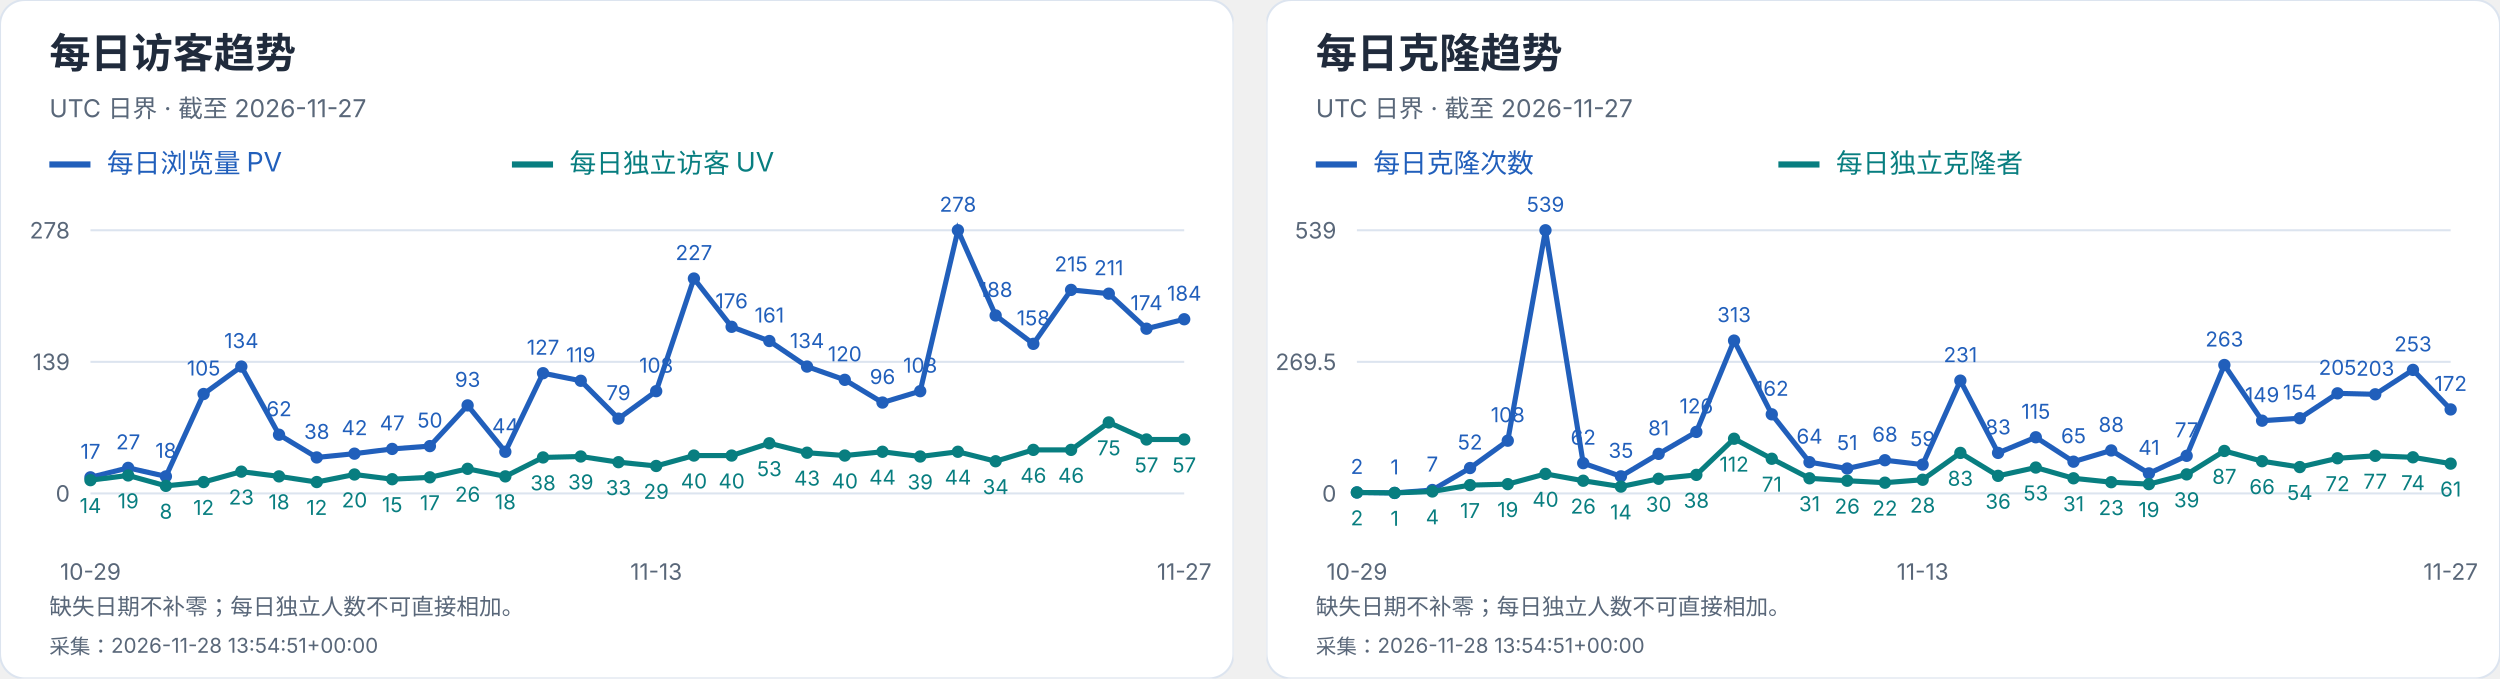
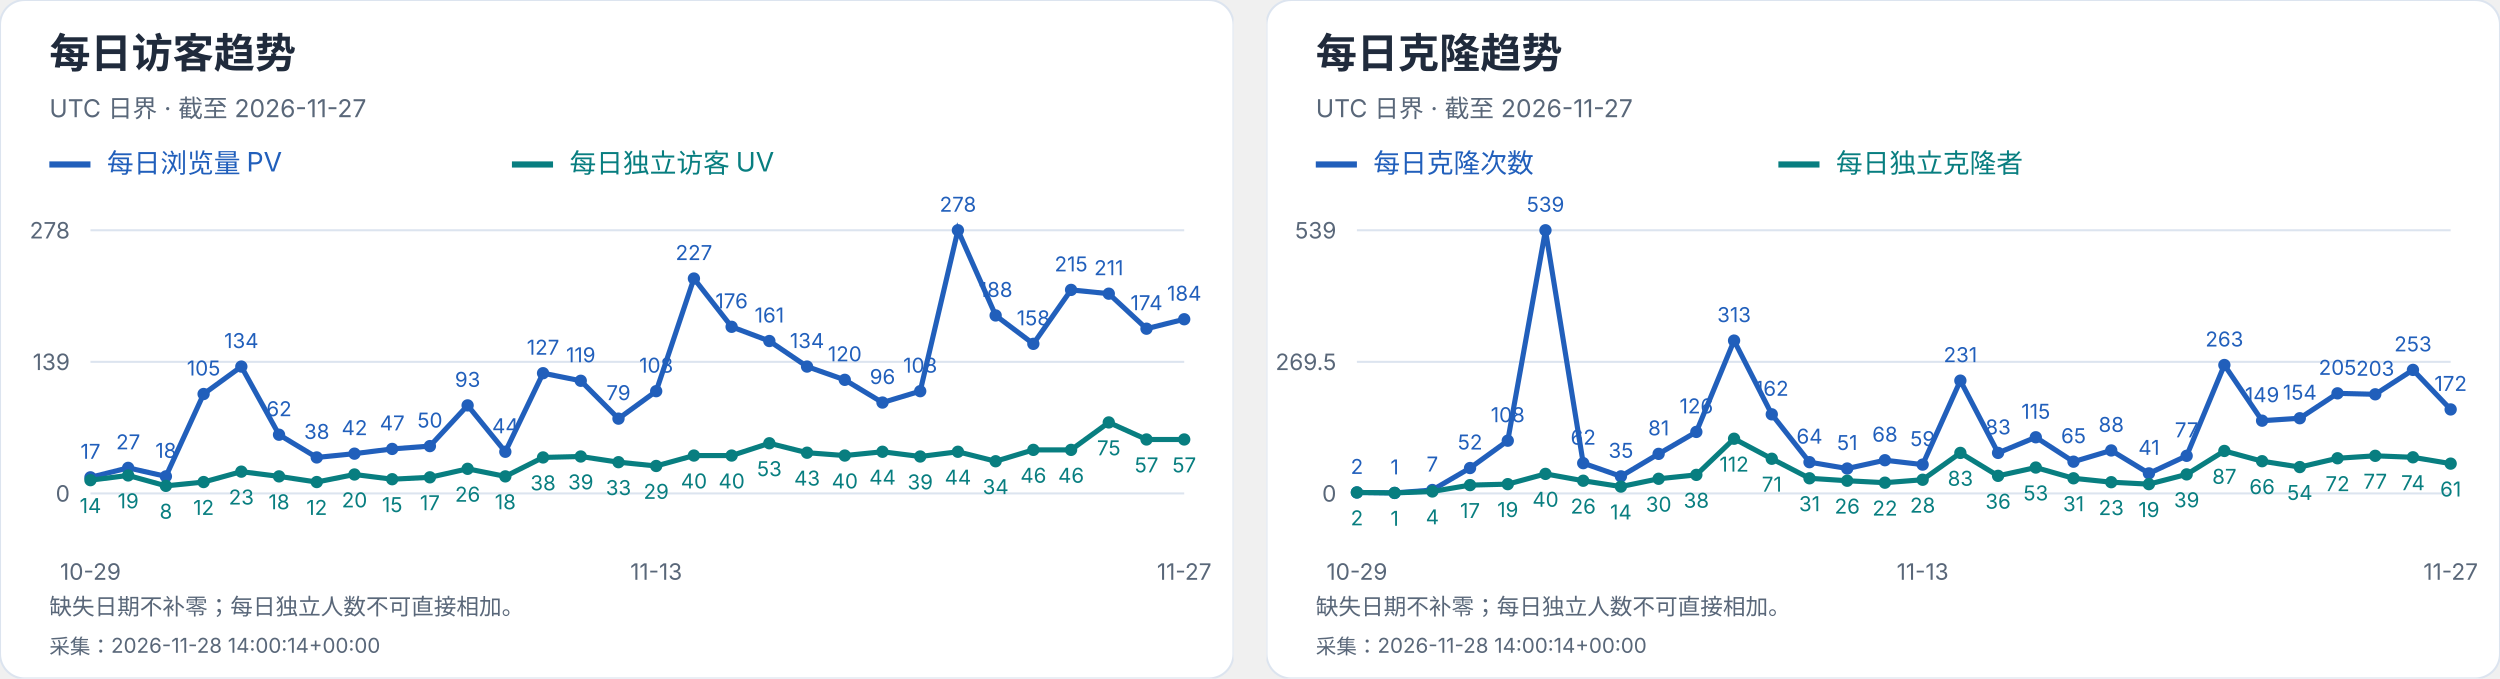
<svg xmlns="http://www.w3.org/2000/svg" width="1216" height="330" viewBox="0 0 1216 330" role="img" aria-label="每日访客及克隆趋势">
  <svg width="600" height="330" viewBox="0 0 600 330" role="img" aria-label="每日访客趋势">
    <style>text{font-family:-apple-system,BlinkMacSystemFont,"Segoe UI","PingFang SC","Microsoft YaHei",sans-serif;font-variant-numeric:tabular-nums}</style>
    <rect width="600" height="330" rx="12" fill="white" stroke="#dce4ef" />
    <text x="24" y="33" font-size="20" fill="#202b3c" font-weight="650" text-anchor="start">每日访客趋势</text>
    <text x="24" y="57" font-size="12" fill="#596779" font-weight="400" text-anchor="start">UTC 日界 · 截至 2026-11-27</text>
    <path d="M24 80h20" stroke="#215fbb" stroke-width="3" />
    <text x="52" y="84" font-size="13" fill="#215fbb" font-weight="400" text-anchor="start">每日浏览量 PV</text>
    <path d="M249 80h20" stroke="#087e80" stroke-width="3" />
    <text x="277" y="84" font-size="13" fill="#087e80" font-weight="400" text-anchor="start">每日独立访客 UV</text>
    <path d="M44 240.0H576" stroke="#dce4ef" />
    <text x="34" y="244.0" font-size="11" fill="#596779" font-weight="400" text-anchor="end">0</text>
    <path d="M44 176.0H576" stroke="#dce4ef" />
    <text x="34" y="180.0" font-size="11" fill="#596779" font-weight="400" text-anchor="end">139</text>
    <path d="M44 112.0H576" stroke="#dce4ef" />
    <text x="34" y="116.0" font-size="11" fill="#596779" font-weight="400" text-anchor="end">278</text>
    <circle cx="44.00" cy="232.17" r="3" fill="#215fbb" />
    <text x="44.0" y="223.17" font-size="10" fill="#215fbb" font-weight="400" text-anchor="middle">17</text>
    <circle cx="62.34" cy="227.57" r="3" fill="#215fbb" />
    <text x="62.34" y="218.57" font-size="10" fill="#215fbb" font-weight="400" text-anchor="middle">27</text>
    <circle cx="80.69" cy="231.71" r="3" fill="#215fbb" />
    <text x="80.69" y="222.71" font-size="10" fill="#215fbb" font-weight="400" text-anchor="middle">18</text>
    <circle cx="99.03" cy="191.65" r="3" fill="#215fbb" />
    <text x="99.03" y="182.65" font-size="10" fill="#215fbb" font-weight="400" text-anchor="middle">105</text>
    <circle cx="117.38" cy="178.30" r="3" fill="#215fbb" />
    <text x="117.38" y="169.3" font-size="10" fill="#215fbb" font-weight="400" text-anchor="middle">134</text>
    <circle cx="135.72" cy="211.45" r="3" fill="#215fbb" />
    <text x="135.72" y="202.45" font-size="10" fill="#215fbb" font-weight="400" text-anchor="middle">62</text>
    <circle cx="154.07" cy="222.50" r="3" fill="#215fbb" />
    <text x="154.07" y="213.5" font-size="10" fill="#215fbb" font-weight="400" text-anchor="middle">38</text>
    <circle cx="172.41" cy="220.66" r="3" fill="#215fbb" />
    <text x="172.41" y="211.66" font-size="10" fill="#215fbb" font-weight="400" text-anchor="middle">42</text>
    <circle cx="190.76" cy="218.36" r="3" fill="#215fbb" />
    <text x="190.76" y="209.36" font-size="10" fill="#215fbb" font-weight="400" text-anchor="middle">47</text>
    <circle cx="209.10" cy="216.98" r="3" fill="#215fbb" />
    <text x="209.1" y="207.98" font-size="10" fill="#215fbb" font-weight="400" text-anchor="middle">50</text>
    <circle cx="227.45" cy="197.18" r="3" fill="#215fbb" />
    <text x="227.45" y="188.18" font-size="10" fill="#215fbb" font-weight="400" text-anchor="middle">93</text>
    <circle cx="245.79" cy="219.74" r="3" fill="#215fbb" />
    <text x="245.79" y="210.74" font-size="10" fill="#215fbb" font-weight="400" text-anchor="middle">44</text>
    <circle cx="264.14" cy="181.53" r="3" fill="#215fbb" />
    <text x="264.14" y="172.53" font-size="10" fill="#215fbb" font-weight="400" text-anchor="middle">127</text>
    <circle cx="282.48" cy="185.21" r="3" fill="#215fbb" />
    <text x="282.48" y="176.21" font-size="10" fill="#215fbb" font-weight="400" text-anchor="middle">119</text>
    <circle cx="300.83" cy="203.63" r="3" fill="#215fbb" />
    <text x="300.83" y="194.63" font-size="10" fill="#215fbb" font-weight="400" text-anchor="middle">79</text>
    <circle cx="319.17" cy="190.27" r="3" fill="#215fbb" />
    <text x="319.17" y="181.27" font-size="10" fill="#215fbb" font-weight="400" text-anchor="middle">108</text>
    <circle cx="337.52" cy="135.48" r="3" fill="#215fbb" />
    <text x="337.52" y="126.48" font-size="10" fill="#215fbb" font-weight="400" text-anchor="middle">227</text>
    <circle cx="355.86" cy="158.96" r="3" fill="#215fbb" />
    <text x="355.86" y="149.96" font-size="10" fill="#215fbb" font-weight="400" text-anchor="middle">176</text>
    <circle cx="374.21" cy="165.87" r="3" fill="#215fbb" />
    <text x="374.21" y="156.87" font-size="10" fill="#215fbb" font-weight="400" text-anchor="middle">161</text>
    <circle cx="392.55" cy="178.30" r="3" fill="#215fbb" />
    <text x="392.55" y="169.3" font-size="10" fill="#215fbb" font-weight="400" text-anchor="middle">134</text>
    <circle cx="410.90" cy="184.75" r="3" fill="#215fbb" />
    <text x="410.9" y="175.75" font-size="10" fill="#215fbb" font-weight="400" text-anchor="middle">120</text>
    <circle cx="429.24" cy="195.80" r="3" fill="#215fbb" />
    <text x="429.24" y="186.8" font-size="10" fill="#215fbb" font-weight="400" text-anchor="middle">96</text>
    <circle cx="447.59" cy="190.27" r="3" fill="#215fbb" />
    <text x="447.59" y="181.27" font-size="10" fill="#215fbb" font-weight="400" text-anchor="middle">108</text>
    <circle cx="465.93" cy="112.00" r="3" fill="#215fbb" />
    <text x="465.93" y="103.0" font-size="10" fill="#215fbb" font-weight="400" text-anchor="middle">278</text>
    <circle cx="484.28" cy="153.44" r="3" fill="#215fbb" />
    <text x="484.28" y="144.44" font-size="10" fill="#215fbb" font-weight="400" text-anchor="middle">188</text>
    <circle cx="502.62" cy="167.25" r="3" fill="#215fbb" />
    <text x="502.62" y="158.25" font-size="10" fill="#215fbb" font-weight="400" text-anchor="middle">158</text>
    <circle cx="520.97" cy="141.01" r="3" fill="#215fbb" />
    <text x="520.97" y="132.01" font-size="10" fill="#215fbb" font-weight="400" text-anchor="middle">215</text>
    <circle cx="539.31" cy="142.85" r="3" fill="#215fbb" />
    <text x="539.31" y="133.85" font-size="10" fill="#215fbb" font-weight="400" text-anchor="middle">211</text>
    <circle cx="557.66" cy="159.88" r="3" fill="#215fbb" />
    <text x="557.66" y="150.88" font-size="10" fill="#215fbb" font-weight="400" text-anchor="middle">174</text>
    <circle cx="576.00" cy="155.28" r="3" fill="#215fbb" />
    <text x="576.0" y="146.28" font-size="10" fill="#215fbb" font-weight="400" text-anchor="middle">184</text>
    <polyline points="44.00,232.17 62.34,227.57 80.69,231.71 99.03,191.65 117.38,178.30 135.72,211.45 154.07,222.50 172.41,220.66 190.76,218.36 209.10,216.98 227.45,197.18 245.79,219.74 264.14,181.53 282.48,185.21 300.83,203.63 319.17,190.27 337.52,135.48 355.86,158.96 374.21,165.87 392.55,178.30 410.90,184.75 429.24,195.80 447.59,190.27 465.93,112.00 484.28,153.44 502.62,167.25 520.97,141.01 539.31,142.85 557.66,159.88 576.00,155.28" fill="none" stroke="#215fbb" stroke-width="2.5" />
    <circle cx="44.00" cy="233.55" r="3" fill="#087e80" />
    <text x="44.0" y="249.55" font-size="10" fill="#087e80" font-weight="400" text-anchor="middle">14</text>
    <circle cx="62.34" cy="231.25" r="3" fill="#087e80" />
    <text x="62.34" y="247.25" font-size="10" fill="#087e80" font-weight="400" text-anchor="middle">19</text>
    <circle cx="80.69" cy="236.32" r="3" fill="#087e80" />
    <text x="80.69" y="252.32" font-size="10" fill="#087e80" font-weight="400" text-anchor="middle">8</text>
    <circle cx="99.03" cy="234.47" r="3" fill="#087e80" />
    <text x="99.03" y="250.47" font-size="10" fill="#087e80" font-weight="400" text-anchor="middle">12</text>
    <circle cx="117.38" cy="229.41" r="3" fill="#087e80" />
    <text x="117.38" y="245.41" font-size="10" fill="#087e80" font-weight="400" text-anchor="middle">23</text>
    <circle cx="135.72" cy="231.71" r="3" fill="#087e80" />
    <text x="135.72" y="247.71" font-size="10" fill="#087e80" font-weight="400" text-anchor="middle">18</text>
    <circle cx="154.07" cy="234.47" r="3" fill="#087e80" />
    <text x="154.07" y="250.47" font-size="10" fill="#087e80" font-weight="400" text-anchor="middle">12</text>
    <circle cx="172.41" cy="230.79" r="3" fill="#087e80" />
    <text x="172.41" y="246.79" font-size="10" fill="#087e80" font-weight="400" text-anchor="middle">20</text>
    <circle cx="190.76" cy="233.09" r="3" fill="#087e80" />
    <text x="190.76" y="249.09" font-size="10" fill="#087e80" font-weight="400" text-anchor="middle">15</text>
    <circle cx="209.10" cy="232.17" r="3" fill="#087e80" />
    <text x="209.1" y="248.17" font-size="10" fill="#087e80" font-weight="400" text-anchor="middle">17</text>
    <circle cx="227.45" cy="228.03" r="3" fill="#087e80" />
    <text x="227.45" y="244.03" font-size="10" fill="#087e80" font-weight="400" text-anchor="middle">26</text>
    <circle cx="245.79" cy="231.71" r="3" fill="#087e80" />
    <text x="245.79" y="247.71" font-size="10" fill="#087e80" font-weight="400" text-anchor="middle">18</text>
    <circle cx="264.14" cy="222.50" r="3" fill="#087e80" />
    <text x="264.14" y="238.5" font-size="10" fill="#087e80" font-weight="400" text-anchor="middle">38</text>
    <circle cx="282.48" cy="222.04" r="3" fill="#087e80" />
    <text x="282.48" y="238.04" font-size="10" fill="#087e80" font-weight="400" text-anchor="middle">39</text>
    <circle cx="300.83" cy="224.81" r="3" fill="#087e80" />
    <text x="300.83" y="240.81" font-size="10" fill="#087e80" font-weight="400" text-anchor="middle">33</text>
    <circle cx="319.17" cy="226.65" r="3" fill="#087e80" />
    <text x="319.17" y="242.65" font-size="10" fill="#087e80" font-weight="400" text-anchor="middle">29</text>
    <circle cx="337.52" cy="221.58" r="3" fill="#087e80" />
    <text x="337.52" y="237.58" font-size="10" fill="#087e80" font-weight="400" text-anchor="middle">40</text>
    <circle cx="355.86" cy="221.58" r="3" fill="#087e80" />
    <text x="355.86" y="237.58" font-size="10" fill="#087e80" font-weight="400" text-anchor="middle">40</text>
    <circle cx="374.21" cy="215.60" r="3" fill="#087e80" />
    <text x="374.21" y="231.6" font-size="10" fill="#087e80" font-weight="400" text-anchor="middle">53</text>
    <circle cx="392.55" cy="220.20" r="3" fill="#087e80" />
    <text x="392.55" y="236.2" font-size="10" fill="#087e80" font-weight="400" text-anchor="middle">43</text>
    <circle cx="410.90" cy="221.58" r="3" fill="#087e80" />
    <text x="410.9" y="237.58" font-size="10" fill="#087e80" font-weight="400" text-anchor="middle">40</text>
    <circle cx="429.24" cy="219.74" r="3" fill="#087e80" />
    <text x="429.24" y="235.74" font-size="10" fill="#087e80" font-weight="400" text-anchor="middle">44</text>
    <circle cx="447.59" cy="222.04" r="3" fill="#087e80" />
    <text x="447.59" y="238.04" font-size="10" fill="#087e80" font-weight="400" text-anchor="middle">39</text>
    <circle cx="465.93" cy="219.74" r="3" fill="#087e80" />
    <text x="465.93" y="235.74" font-size="10" fill="#087e80" font-weight="400" text-anchor="middle">44</text>
    <circle cx="484.28" cy="224.35" r="3" fill="#087e80" />
    <text x="484.28" y="240.35" font-size="10" fill="#087e80" font-weight="400" text-anchor="middle">34</text>
    <circle cx="502.62" cy="218.82" r="3" fill="#087e80" />
    <text x="502.62" y="234.82" font-size="10" fill="#087e80" font-weight="400" text-anchor="middle">46</text>
    <circle cx="520.97" cy="218.82" r="3" fill="#087e80" />
    <text x="520.97" y="234.82" font-size="10" fill="#087e80" font-weight="400" text-anchor="middle">46</text>
    <circle cx="539.31" cy="205.47" r="3" fill="#087e80" />
    <text x="539.31" y="221.47" font-size="10" fill="#087e80" font-weight="400" text-anchor="middle">75</text>
    <circle cx="557.66" cy="213.76" r="3" fill="#087e80" />
    <text x="557.66" y="229.76" font-size="10" fill="#087e80" font-weight="400" text-anchor="middle">57</text>
    <circle cx="576.00" cy="213.76" r="3" fill="#087e80" />
    <text x="576.0" y="229.76" font-size="10" fill="#087e80" font-weight="400" text-anchor="middle">57</text>
    <polyline points="44.00,233.55 62.34,231.25 80.69,236.32 99.03,234.47 117.38,229.41 135.72,231.71 154.07,234.47 172.41,230.79 190.76,233.09 209.10,232.17 227.45,228.03 245.79,231.71 264.14,222.50 282.48,222.04 300.83,224.81 319.17,226.65 337.52,221.58 355.86,221.58 374.21,215.60 392.55,220.20 410.90,221.58 429.24,219.74 447.59,222.04 465.93,219.74 484.28,224.35 502.62,218.82 520.97,218.82 539.31,205.47 557.66,213.76 576.00,213.76" fill="none" stroke="#087e80" stroke-width="2.5" />
    <text x="44.0" y="282" font-size="11" fill="#596779" font-weight="400" text-anchor="middle">10-29</text>
    <text x="319.172" y="282" font-size="11" fill="#596779" font-weight="400" text-anchor="middle">11-13</text>
    <text x="576.0" y="282" font-size="11" fill="#596779" font-weight="400" text-anchor="middle">11-27</text>
    <text x="24" y="299" font-size="11" fill="#596779" font-weight="400" text-anchor="start">缺失日期不补零；每日独立人数不可直接相加。</text>
-     <text x="24" y="318" font-size="10" fill="#596779" font-weight="400" text-anchor="start">采集：2026-11-28 13:54:51+00:00</text>
+     <text x="24" y="318" font-size="10" fill="#596779" font-weight="400" text-anchor="start">采集：2026-11-28 14:00:14+00:00</text>
  </svg>
  <svg x="616" y="0" width="600" height="330" viewBox="0 0 600 330" role="img" aria-label="每日克隆趋势">
    <style>text{font-family:-apple-system,BlinkMacSystemFont,"Segoe UI","PingFang SC","Microsoft YaHei",sans-serif;font-variant-numeric:tabular-nums}</style>
    <rect width="600" height="330" rx="12" fill="white" stroke="#dce4ef" />
    <text x="24" y="33" font-size="20" fill="#202b3c" font-weight="650" text-anchor="start">每日克隆趋势</text>
    <text x="24" y="57" font-size="12" fill="#596779" font-weight="400" text-anchor="start">UTC 日界 · 截至 2026-11-27</text>
    <path d="M24 80h20" stroke="#215fbb" stroke-width="3" />
    <text x="52" y="84" font-size="13" fill="#215fbb" font-weight="400" text-anchor="start">每日克隆次数</text>
    <path d="M249 80h20" stroke="#087e80" stroke-width="3" />
    <text x="277" y="84" font-size="13" fill="#087e80" font-weight="400" text-anchor="start">每日独立克隆者</text>
    <path d="M44 240.0H576" stroke="#dce4ef" />
    <text x="34" y="244.0" font-size="11" fill="#596779" font-weight="400" text-anchor="end">0</text>
    <path d="M44 176.0H576" stroke="#dce4ef" />
    <text x="34" y="180.0" font-size="11" fill="#596779" font-weight="400" text-anchor="end">269.5</text>
    <path d="M44 112.0H576" stroke="#dce4ef" />
    <text x="34" y="116.0" font-size="11" fill="#596779" font-weight="400" text-anchor="end">539</text>
    <circle cx="44.00" cy="239.53" r="3" fill="#215fbb" />
    <text x="44.0" y="230.53" font-size="10" fill="#215fbb" font-weight="400" text-anchor="middle">2</text>
    <circle cx="62.34" cy="239.76" r="3" fill="#215fbb" />
    <text x="62.34" y="230.76" font-size="10" fill="#215fbb" font-weight="400" text-anchor="middle">1</text>
    <circle cx="80.69" cy="238.34" r="3" fill="#215fbb" />
    <text x="80.69" y="229.34" font-size="10" fill="#215fbb" font-weight="400" text-anchor="middle">7</text>
    <circle cx="99.03" cy="227.65" r="3" fill="#215fbb" />
    <text x="99.03" y="218.65" font-size="10" fill="#215fbb" font-weight="400" text-anchor="middle">52</text>
    <circle cx="117.38" cy="214.35" r="3" fill="#215fbb" />
    <text x="117.38" y="205.35" font-size="10" fill="#215fbb" font-weight="400" text-anchor="middle">108</text>
    <circle cx="135.72" cy="112.00" r="3" fill="#215fbb" />
    <text x="135.72" y="103.0" font-size="10" fill="#215fbb" font-weight="400" text-anchor="middle">539</text>
    <circle cx="154.07" cy="225.28" r="3" fill="#215fbb" />
    <text x="154.07" y="216.28" font-size="10" fill="#215fbb" font-weight="400" text-anchor="middle">62</text>
    <circle cx="172.41" cy="231.69" r="3" fill="#215fbb" />
    <text x="172.41" y="222.69" font-size="10" fill="#215fbb" font-weight="400" text-anchor="middle">35</text>
    <circle cx="190.76" cy="220.76" r="3" fill="#215fbb" />
    <text x="190.76" y="211.76" font-size="10" fill="#215fbb" font-weight="400" text-anchor="middle">81</text>
    <circle cx="209.10" cy="210.08" r="3" fill="#215fbb" />
    <text x="209.1" y="201.08" font-size="10" fill="#215fbb" font-weight="400" text-anchor="middle">126</text>
    <circle cx="227.45" cy="165.67" r="3" fill="#215fbb" />
    <text x="227.45" y="156.67" font-size="10" fill="#215fbb" font-weight="400" text-anchor="middle">313</text>
    <circle cx="245.79" cy="201.53" r="3" fill="#215fbb" />
    <text x="245.79" y="192.53" font-size="10" fill="#215fbb" font-weight="400" text-anchor="middle">162</text>
    <circle cx="264.14" cy="224.80" r="3" fill="#215fbb" />
    <text x="264.14" y="215.8" font-size="10" fill="#215fbb" font-weight="400" text-anchor="middle">64</text>
    <circle cx="282.48" cy="227.89" r="3" fill="#215fbb" />
    <text x="282.48" y="218.89" font-size="10" fill="#215fbb" font-weight="400" text-anchor="middle">51</text>
    <circle cx="300.83" cy="223.85" r="3" fill="#215fbb" />
    <text x="300.83" y="214.85" font-size="10" fill="#215fbb" font-weight="400" text-anchor="middle">68</text>
    <circle cx="319.17" cy="225.99" r="3" fill="#215fbb" />
    <text x="319.17" y="216.99" font-size="10" fill="#215fbb" font-weight="400" text-anchor="middle">59</text>
    <circle cx="337.52" cy="185.14" r="3" fill="#215fbb" />
    <text x="337.52" y="176.14" font-size="10" fill="#215fbb" font-weight="400" text-anchor="middle">231</text>
    <circle cx="355.86" cy="220.29" r="3" fill="#215fbb" />
    <text x="355.86" y="211.29" font-size="10" fill="#215fbb" font-weight="400" text-anchor="middle">83</text>
    <circle cx="374.21" cy="212.69" r="3" fill="#215fbb" />
    <text x="374.21" y="203.69" font-size="10" fill="#215fbb" font-weight="400" text-anchor="middle">115</text>
    <circle cx="392.55" cy="224.56" r="3" fill="#215fbb" />
    <text x="392.55" y="215.56" font-size="10" fill="#215fbb" font-weight="400" text-anchor="middle">65</text>
    <circle cx="410.90" cy="219.10" r="3" fill="#215fbb" />
    <text x="410.9" y="210.1" font-size="10" fill="#215fbb" font-weight="400" text-anchor="middle">88</text>
    <circle cx="429.24" cy="230.26" r="3" fill="#215fbb" />
    <text x="429.24" y="221.26" font-size="10" fill="#215fbb" font-weight="400" text-anchor="middle">41</text>
    <circle cx="447.59" cy="221.71" r="3" fill="#215fbb" />
    <text x="447.59" y="212.71" font-size="10" fill="#215fbb" font-weight="400" text-anchor="middle">77</text>
    <circle cx="465.93" cy="177.54" r="3" fill="#215fbb" />
    <text x="465.93" y="168.54" font-size="10" fill="#215fbb" font-weight="400" text-anchor="middle">263</text>
    <circle cx="484.28" cy="204.62" r="3" fill="#215fbb" />
    <text x="484.28" y="195.62" font-size="10" fill="#215fbb" font-weight="400" text-anchor="middle">149</text>
    <circle cx="502.62" cy="203.43" r="3" fill="#215fbb" />
    <text x="502.62" y="194.43" font-size="10" fill="#215fbb" font-weight="400" text-anchor="middle">154</text>
    <circle cx="520.97" cy="191.32" r="3" fill="#215fbb" />
    <text x="520.97" y="182.32" font-size="10" fill="#215fbb" font-weight="400" text-anchor="middle">205</text>
    <circle cx="539.31" cy="191.79" r="3" fill="#215fbb" />
    <text x="539.31" y="182.79" font-size="10" fill="#215fbb" font-weight="400" text-anchor="middle">203</text>
    <circle cx="557.66" cy="179.92" r="3" fill="#215fbb" />
    <text x="557.66" y="170.92" font-size="10" fill="#215fbb" font-weight="400" text-anchor="middle">253</text>
    <circle cx="576.00" cy="199.15" r="3" fill="#215fbb" />
    <text x="576.0" y="190.15" font-size="10" fill="#215fbb" font-weight="400" text-anchor="middle">172</text>
    <polyline points="44.00,239.53 62.34,239.76 80.69,238.34 99.03,227.65 117.38,214.35 135.72,112.00 154.07,225.28 172.41,231.69 190.76,220.76 209.10,210.08 227.45,165.67 245.79,201.53 264.14,224.80 282.48,227.89 300.83,223.85 319.17,225.99 337.52,185.14 355.86,220.29 374.21,212.69 392.55,224.56 410.90,219.10 429.24,230.26 447.59,221.71 465.93,177.54 484.28,204.62 502.62,203.43 520.97,191.32 539.31,191.79 557.66,179.92 576.00,199.15" fill="none" stroke="#215fbb" stroke-width="2.5" />
    <circle cx="44.00" cy="239.53" r="3" fill="#087e80" />
    <text x="44.0" y="255.53" font-size="10" fill="#087e80" font-weight="400" text-anchor="middle">2</text>
    <circle cx="62.34" cy="239.76" r="3" fill="#087e80" />
    <text x="62.34" y="255.76" font-size="10" fill="#087e80" font-weight="400" text-anchor="middle">1</text>
    <circle cx="80.69" cy="239.05" r="3" fill="#087e80" />
    <text x="80.69" y="255.05" font-size="10" fill="#087e80" font-weight="400" text-anchor="middle">4</text>
    <circle cx="99.03" cy="235.96" r="3" fill="#087e80" />
    <text x="99.03" y="251.96" font-size="10" fill="#087e80" font-weight="400" text-anchor="middle">17</text>
    <circle cx="117.38" cy="235.49" r="3" fill="#087e80" />
    <text x="117.38" y="251.49" font-size="10" fill="#087e80" font-weight="400" text-anchor="middle">19</text>
    <circle cx="135.72" cy="230.50" r="3" fill="#087e80" />
    <text x="135.72" y="246.5" font-size="10" fill="#087e80" font-weight="400" text-anchor="middle">40</text>
    <circle cx="154.07" cy="233.83" r="3" fill="#087e80" />
    <text x="154.07" y="249.83" font-size="10" fill="#087e80" font-weight="400" text-anchor="middle">26</text>
    <circle cx="172.41" cy="236.68" r="3" fill="#087e80" />
    <text x="172.41" y="252.68" font-size="10" fill="#087e80" font-weight="400" text-anchor="middle">14</text>
    <circle cx="190.76" cy="232.88" r="3" fill="#087e80" />
    <text x="190.76" y="248.88" font-size="10" fill="#087e80" font-weight="400" text-anchor="middle">30</text>
    <circle cx="209.10" cy="230.98" r="3" fill="#087e80" />
    <text x="209.1" y="246.98" font-size="10" fill="#087e80" font-weight="400" text-anchor="middle">38</text>
    <circle cx="227.45" cy="213.40" r="3" fill="#087e80" />
    <text x="227.45" y="229.4" font-size="10" fill="#087e80" font-weight="400" text-anchor="middle">112</text>
    <circle cx="245.79" cy="223.14" r="3" fill="#087e80" />
    <text x="245.79" y="239.14" font-size="10" fill="#087e80" font-weight="400" text-anchor="middle">71</text>
    <circle cx="264.14" cy="232.64" r="3" fill="#087e80" />
    <text x="264.14" y="248.64" font-size="10" fill="#087e80" font-weight="400" text-anchor="middle">31</text>
    <circle cx="282.48" cy="233.83" r="3" fill="#087e80" />
    <text x="282.48" y="249.83" font-size="10" fill="#087e80" font-weight="400" text-anchor="middle">26</text>
    <circle cx="300.83" cy="234.78" r="3" fill="#087e80" />
    <text x="300.83" y="250.78" font-size="10" fill="#087e80" font-weight="400" text-anchor="middle">22</text>
    <circle cx="319.17" cy="233.35" r="3" fill="#087e80" />
    <text x="319.17" y="249.35" font-size="10" fill="#087e80" font-weight="400" text-anchor="middle">28</text>
    <circle cx="337.52" cy="220.29" r="3" fill="#087e80" />
    <text x="337.52" y="236.29" font-size="10" fill="#087e80" font-weight="400" text-anchor="middle">83</text>
    <circle cx="355.86" cy="231.45" r="3" fill="#087e80" />
    <text x="355.86" y="247.45" font-size="10" fill="#087e80" font-weight="400" text-anchor="middle">36</text>
    <circle cx="374.21" cy="227.41" r="3" fill="#087e80" />
    <text x="374.21" y="243.41" font-size="10" fill="#087e80" font-weight="400" text-anchor="middle">53</text>
    <circle cx="392.55" cy="232.64" r="3" fill="#087e80" />
    <text x="392.55" y="248.64" font-size="10" fill="#087e80" font-weight="400" text-anchor="middle">31</text>
    <circle cx="410.90" cy="234.54" r="3" fill="#087e80" />
    <text x="410.9" y="250.54" font-size="10" fill="#087e80" font-weight="400" text-anchor="middle">23</text>
    <circle cx="429.24" cy="235.49" r="3" fill="#087e80" />
    <text x="429.24" y="251.49" font-size="10" fill="#087e80" font-weight="400" text-anchor="middle">19</text>
    <circle cx="447.59" cy="230.74" r="3" fill="#087e80" />
    <text x="447.59" y="246.74" font-size="10" fill="#087e80" font-weight="400" text-anchor="middle">39</text>
    <circle cx="465.93" cy="219.34" r="3" fill="#087e80" />
    <text x="465.93" y="235.34" font-size="10" fill="#087e80" font-weight="400" text-anchor="middle">87</text>
    <circle cx="484.28" cy="224.33" r="3" fill="#087e80" />
    <text x="484.28" y="240.33" font-size="10" fill="#087e80" font-weight="400" text-anchor="middle">66</text>
    <circle cx="502.62" cy="227.18" r="3" fill="#087e80" />
    <text x="502.62" y="243.18" font-size="10" fill="#087e80" font-weight="400" text-anchor="middle">54</text>
    <circle cx="520.97" cy="222.90" r="3" fill="#087e80" />
    <text x="520.97" y="238.9" font-size="10" fill="#087e80" font-weight="400" text-anchor="middle">72</text>
    <circle cx="539.31" cy="221.71" r="3" fill="#087e80" />
    <text x="539.31" y="237.71" font-size="10" fill="#087e80" font-weight="400" text-anchor="middle">77</text>
    <circle cx="557.66" cy="222.43" r="3" fill="#087e80" />
    <text x="557.66" y="238.43" font-size="10" fill="#087e80" font-weight="400" text-anchor="middle">74</text>
    <circle cx="576.00" cy="225.51" r="3" fill="#087e80" />
    <text x="576.0" y="241.51" font-size="10" fill="#087e80" font-weight="400" text-anchor="middle">61</text>
    <polyline points="44.00,239.53 62.34,239.76 80.69,239.05 99.03,235.96 117.38,235.49 135.72,230.50 154.07,233.83 172.41,236.68 190.76,232.88 209.10,230.98 227.45,213.40 245.79,223.14 264.14,232.64 282.48,233.83 300.83,234.78 319.17,233.35 337.52,220.29 355.86,231.45 374.21,227.41 392.55,232.64 410.90,234.54 429.24,235.49 447.59,230.74 465.93,219.34 484.28,224.33 502.62,227.18 520.97,222.90 539.31,221.71 557.66,222.43 576.00,225.51" fill="none" stroke="#087e80" stroke-width="2.5" />
    <text x="44.0" y="282" font-size="11" fill="#596779" font-weight="400" text-anchor="middle">10-29</text>
    <text x="319.172" y="282" font-size="11" fill="#596779" font-weight="400" text-anchor="middle">11-13</text>
    <text x="576.0" y="282" font-size="11" fill="#596779" font-weight="400" text-anchor="middle">11-27</text>
    <text x="24" y="299" font-size="11" fill="#596779" font-weight="400" text-anchor="start">缺失日期不补零；每日独立人数不可直接相加。</text>
-     <text x="24" y="318" font-size="10" fill="#596779" font-weight="400" text-anchor="start">采集：2026-11-28 13:54:51+00:00</text>
+     <text x="24" y="318" font-size="10" fill="#596779" font-weight="400" text-anchor="start">采集：2026-11-28 14:00:14+00:00</text>
  </svg>
</svg>
